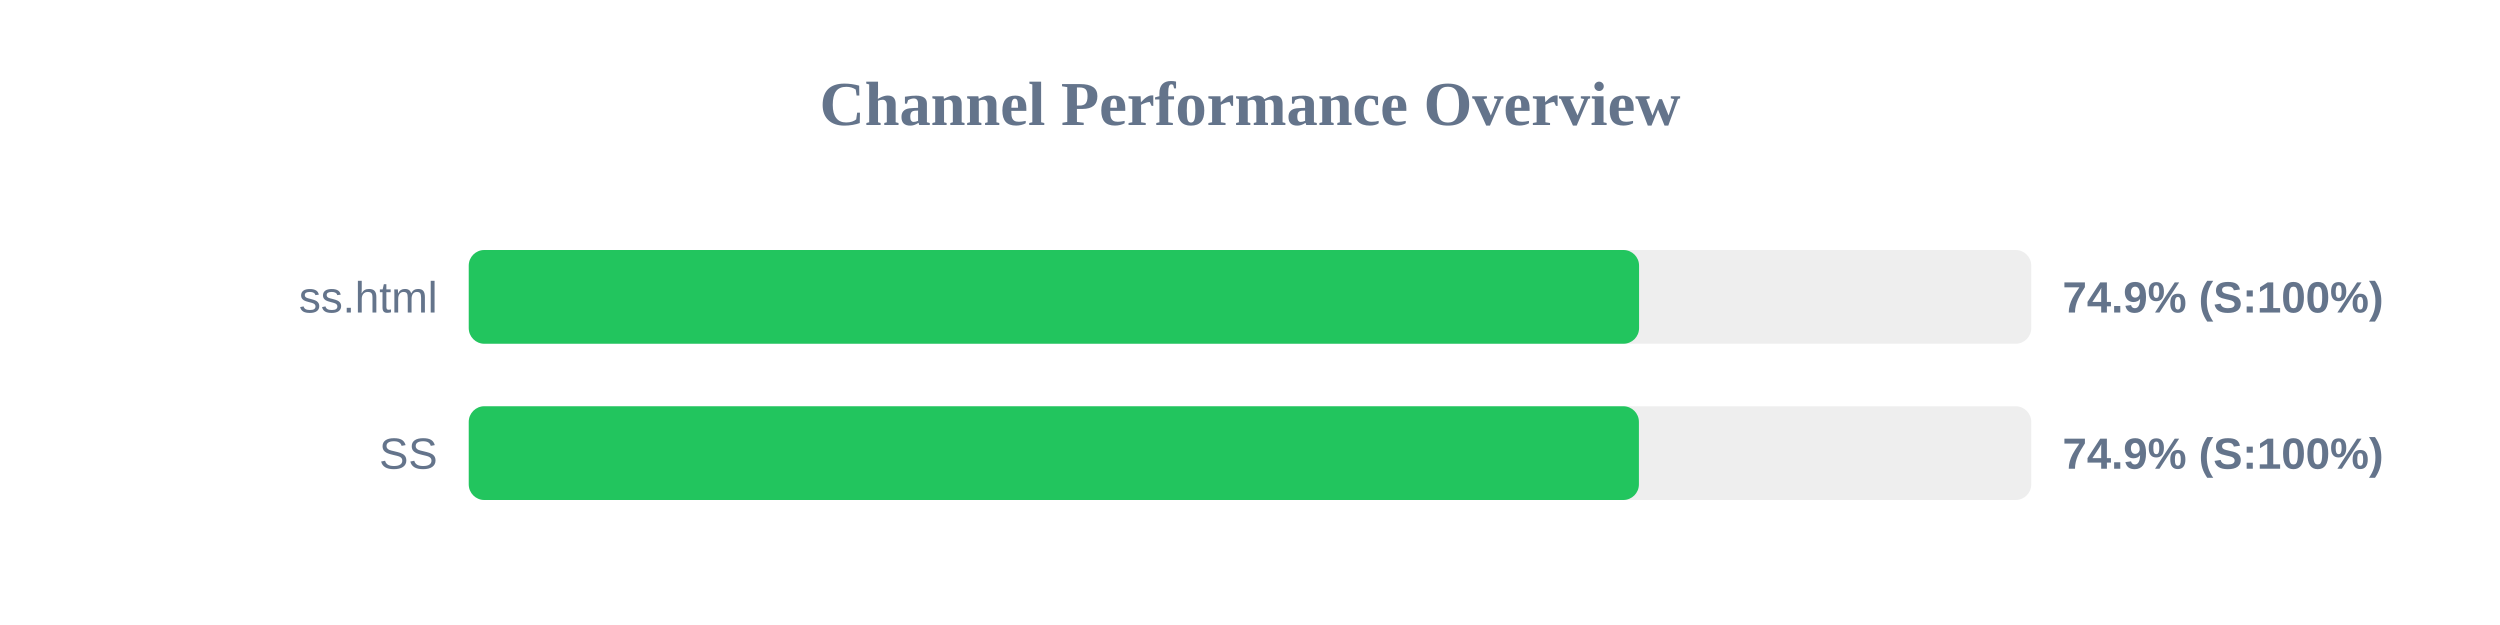
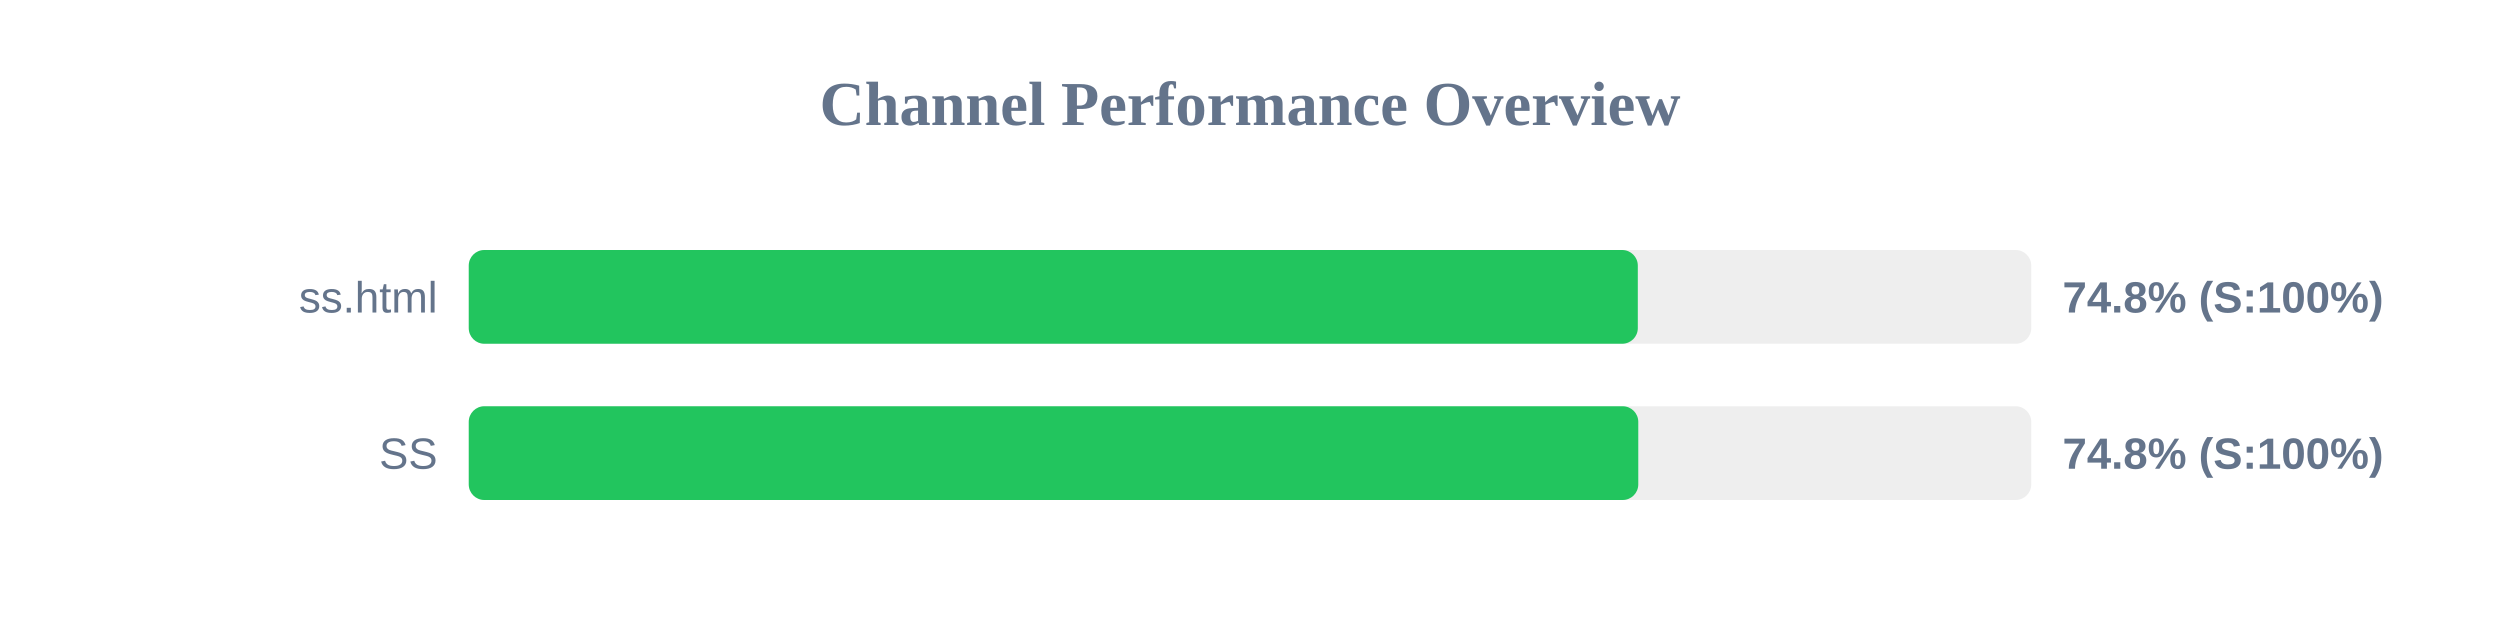
<svg xmlns="http://www.w3.org/2000/svg" width="800" height="200" version="1.1">
  <style>
        .row { font: 14px Arial; fill: #64748b; }
        .score { font: bold 14px Arial; fill: #64748b; }
    </style>
  <text x="400" y="40" text-anchor="middle" font-size="20px" font-weight="bold" fill="#64748b">Channel Performance Overview</text>
  <rect x="150" y="80" width="500" height="30" fill="#eee" rx="5" />
-   <rect x="150" y="80" width="374.5" height="30" fill="#22c55e" rx="5" />
+   <rect x="150" y="80" width="374.1" height="30" fill="#22c55e" rx="5" />
  <text x="140" y="100" text-anchor="end" class="row">ss.html</text>
-   <text x="660" y="100" text-anchor="start" class="score">74.9% (S:100%)</text>
+   <text x="660" y="100" text-anchor="start" class="score">74.8% (S:100%)</text>
  <rect x="150" y="130" width="500" height="30" fill="#eee" rx="5" />
-   <rect x="150" y="130" width="374.45" height="30" fill="#22c55e" rx="5" />
+   <rect x="150" y="130" width="374.25" height="30" fill="#22c55e" rx="5" />
  <text x="140" y="150" text-anchor="end" class="row">SS</text>
-   <text x="660" y="150" text-anchor="start" class="score">74.9% (S:100%)</text>
+   <text x="660" y="150" text-anchor="start" class="score">74.8% (S:100%)</text>
</svg>
